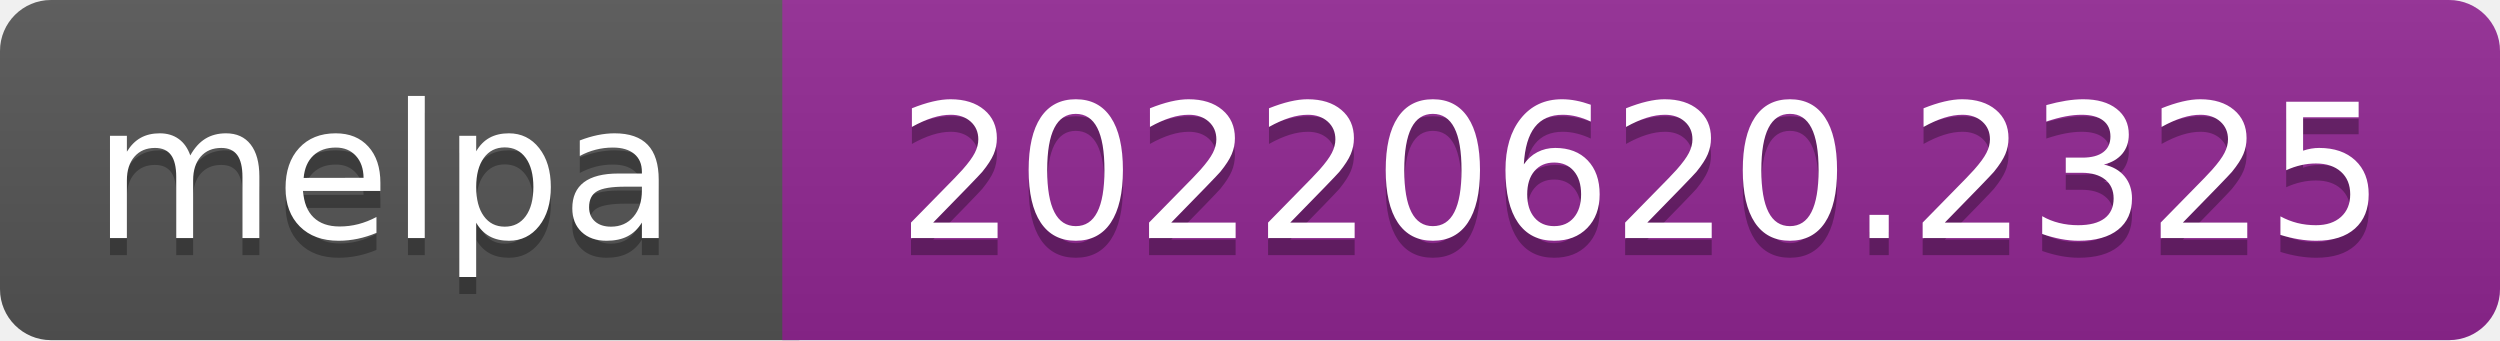
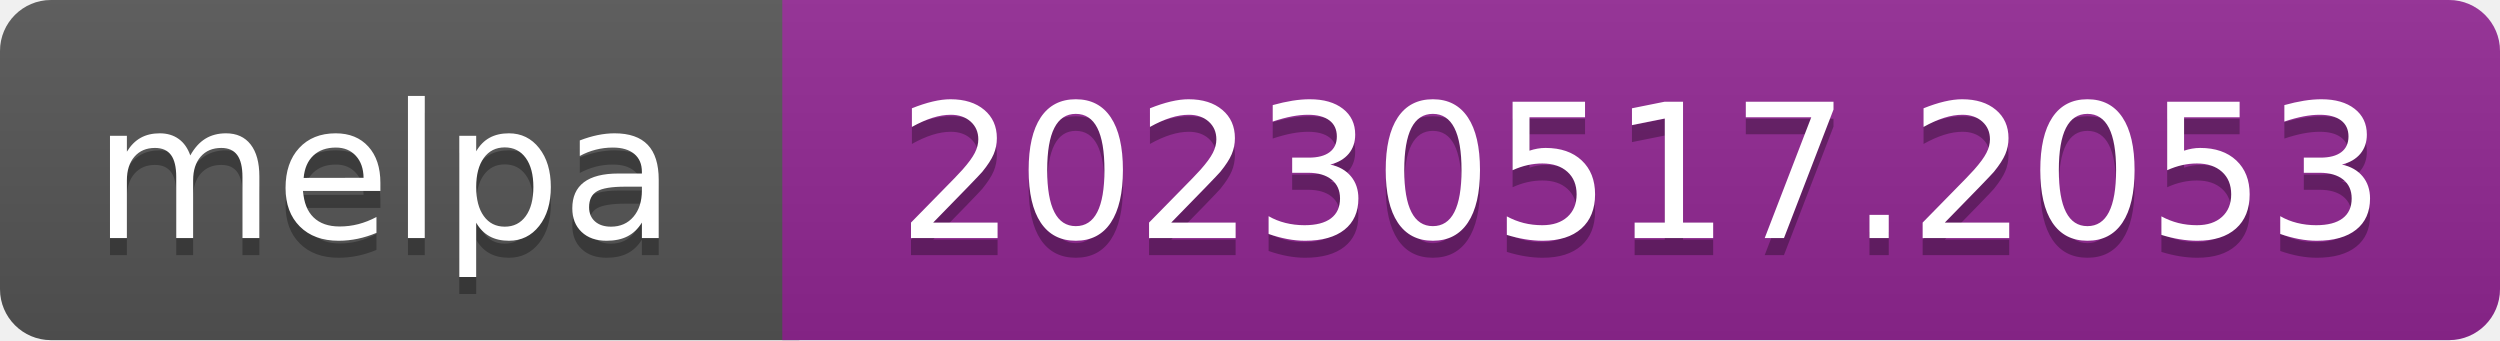
- <svg xmlns="http://www.w3.org/2000/svg" width="147" height="20" role="img" aria-label="melpa: 20220620.2325">
+ <svg xmlns="http://www.w3.org/2000/svg" width="147" height="20" role="img" aria-label="melpa: 20230517.2053">
  <linearGradient id="s" x2="0" y2="100%">
    <stop offset="0" stop-color="#bbb" stop-opacity=".1" />
    <stop offset="1" stop-opacity=".1" />
  </linearGradient>
  <clipPath id="r">
    <rect width="147" height="20" rx="3" fill="#fff" />
  </clipPath>
  <g clip-path="url(#r)">
    <rect width="47" height="20" fill="#555" />
    <rect x="46" width="147" height="20" fill="#922793" />
    <rect width="147" height="20" fill="url(#s)" />
  </g>
  <g fill="#fff" text-anchor="middle" font-family="Verdana,Geneva,DejaVu Sans,sans-serif" font-size="110" text-rendering="geometricPrecision">
    <text aria-hidden="true" x="226" y="150" fill="#010101" fill-opacity=".3" transform="scale(.1)" textLength="343">melpa</text>
    <text x="226" y="140" transform="scale(.1)" fill="#fff" textLength="343">melpa</text>
-     <text aria-hidden="true" x="965" y="150" fill="#010101" fill-opacity=".3" transform="scale(.1)" textLength="875">20220620.2325</text>
-     <text x="965" y="140" transform="scale(.1)" fill="#fff" textLength="875">20220620.2325</text>
+     <text aria-hidden="true" x="965" y="150" fill="#010101" fill-opacity=".3" transform="scale(.1)" textLength="875">20230517.2053</text>
+     <text x="965" y="140" transform="scale(.1)" fill="#fff" textLength="875">20230517.2053</text>
  </g>
</svg>
